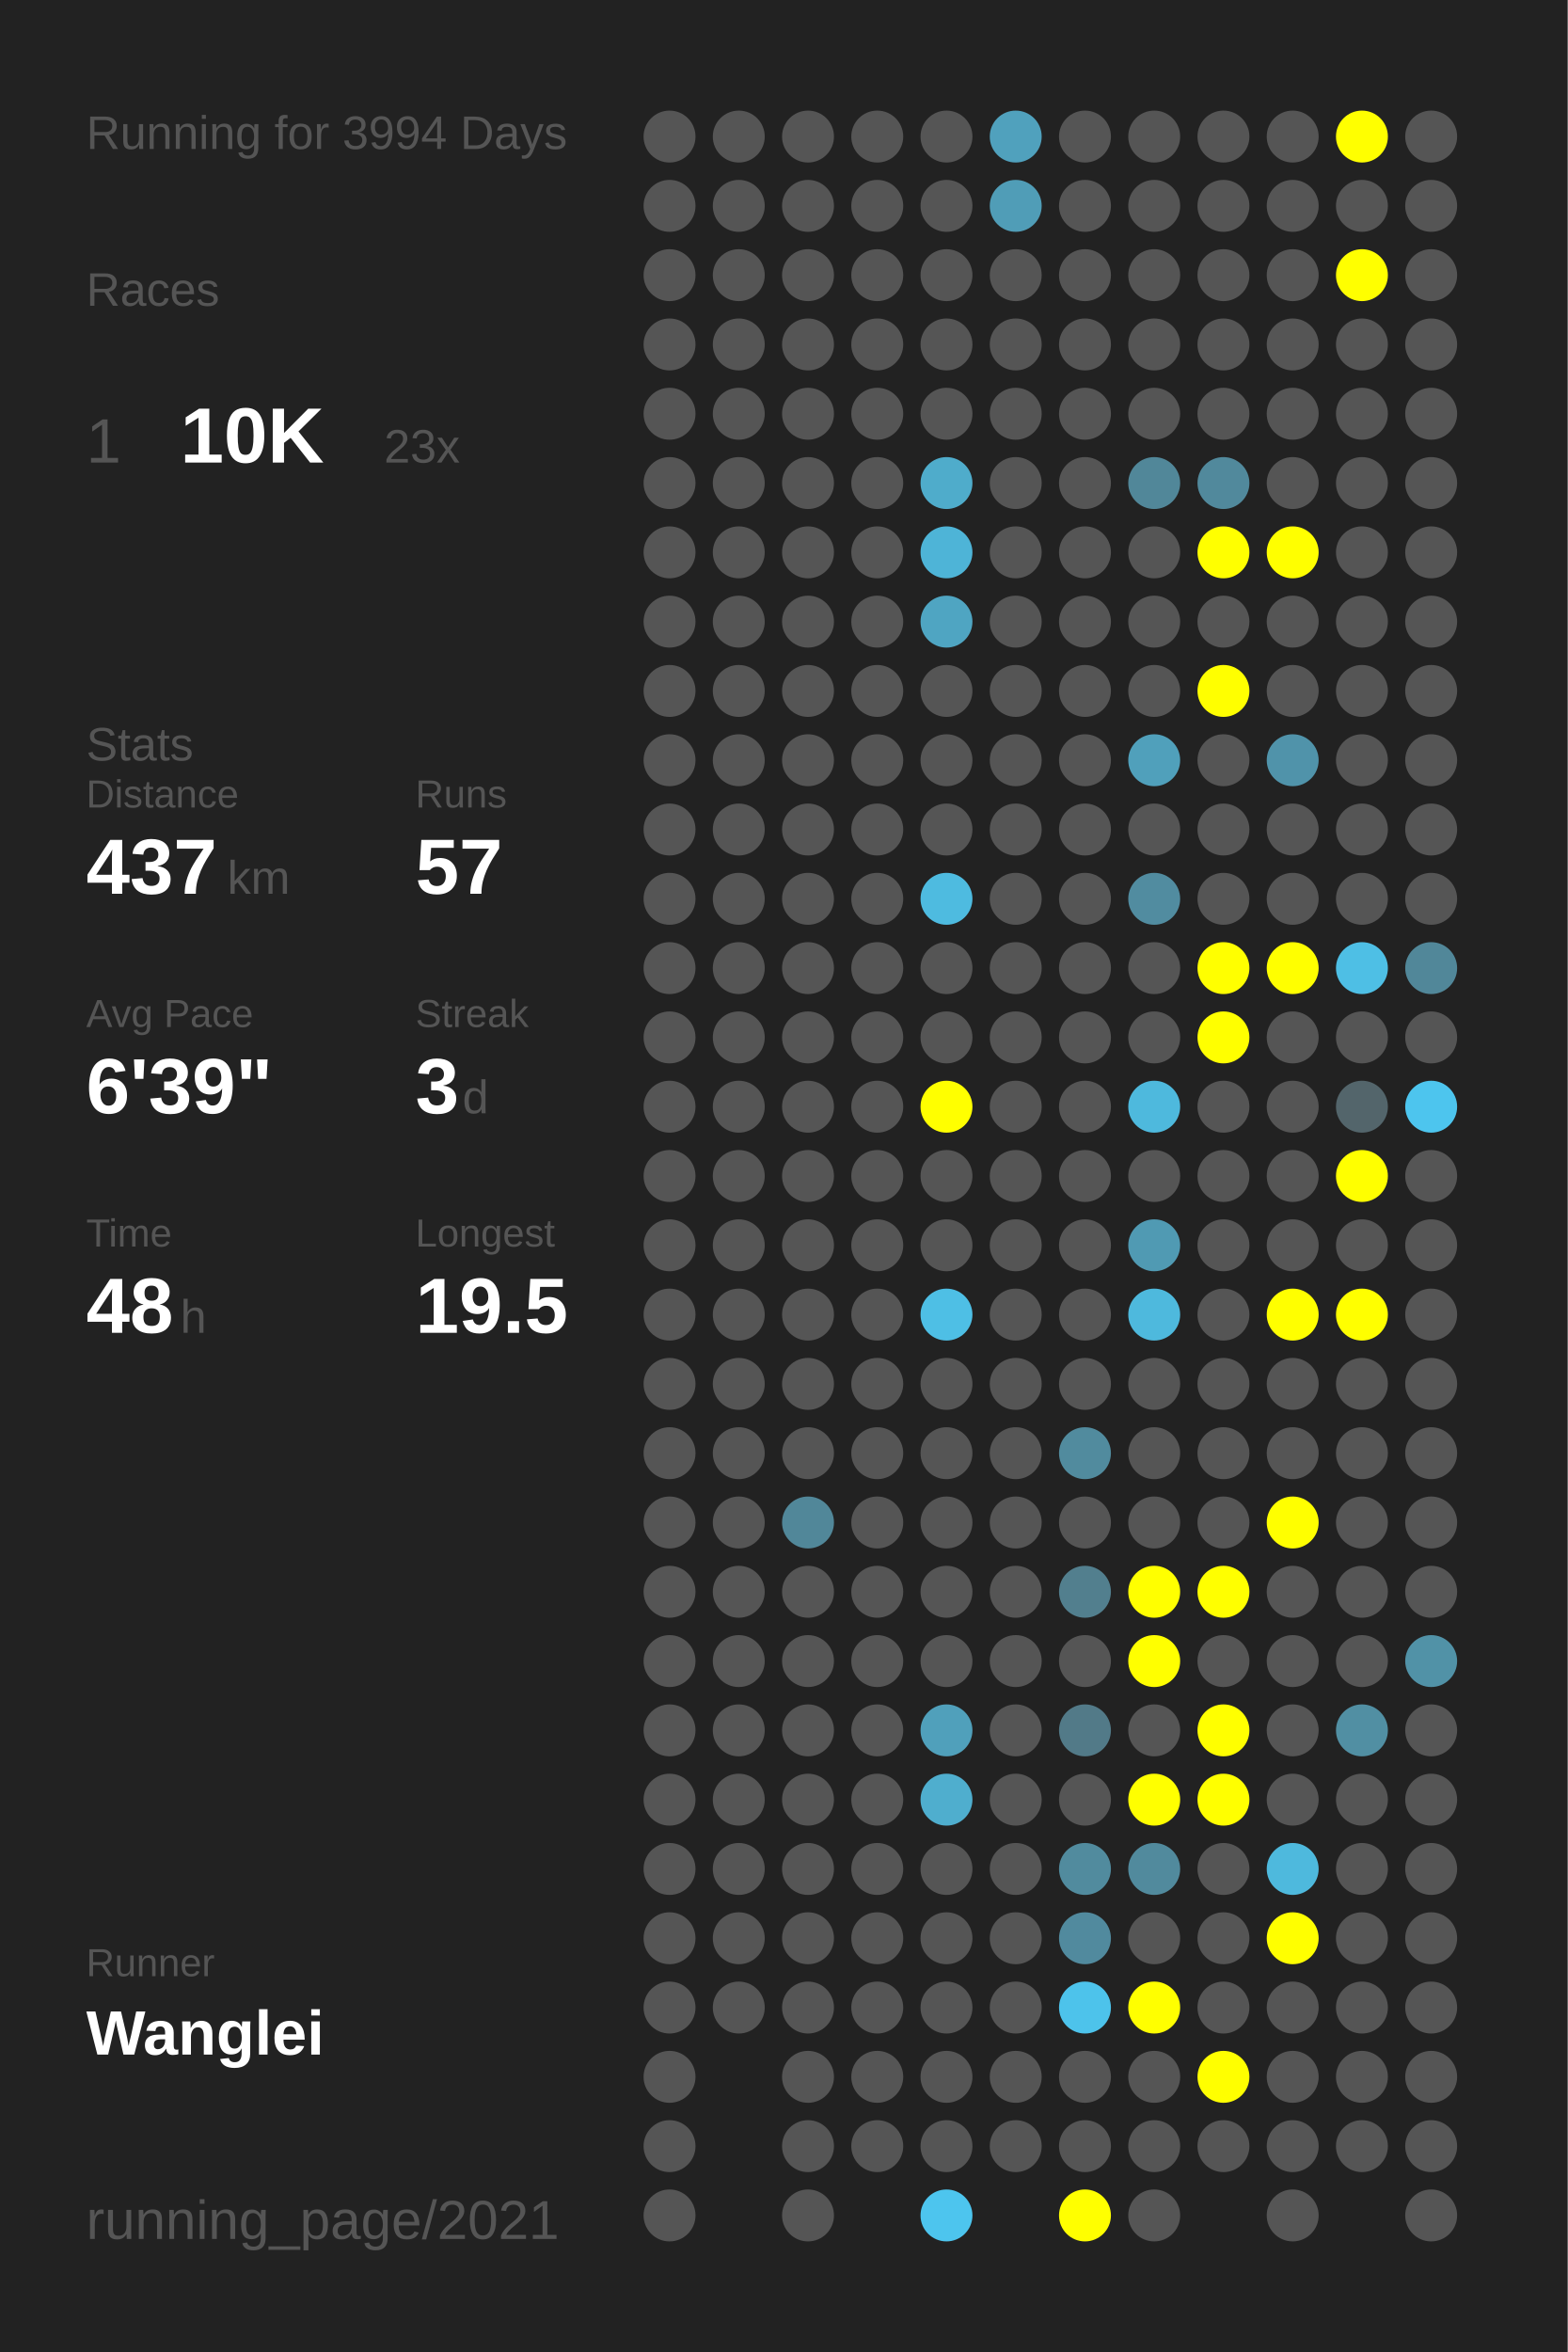
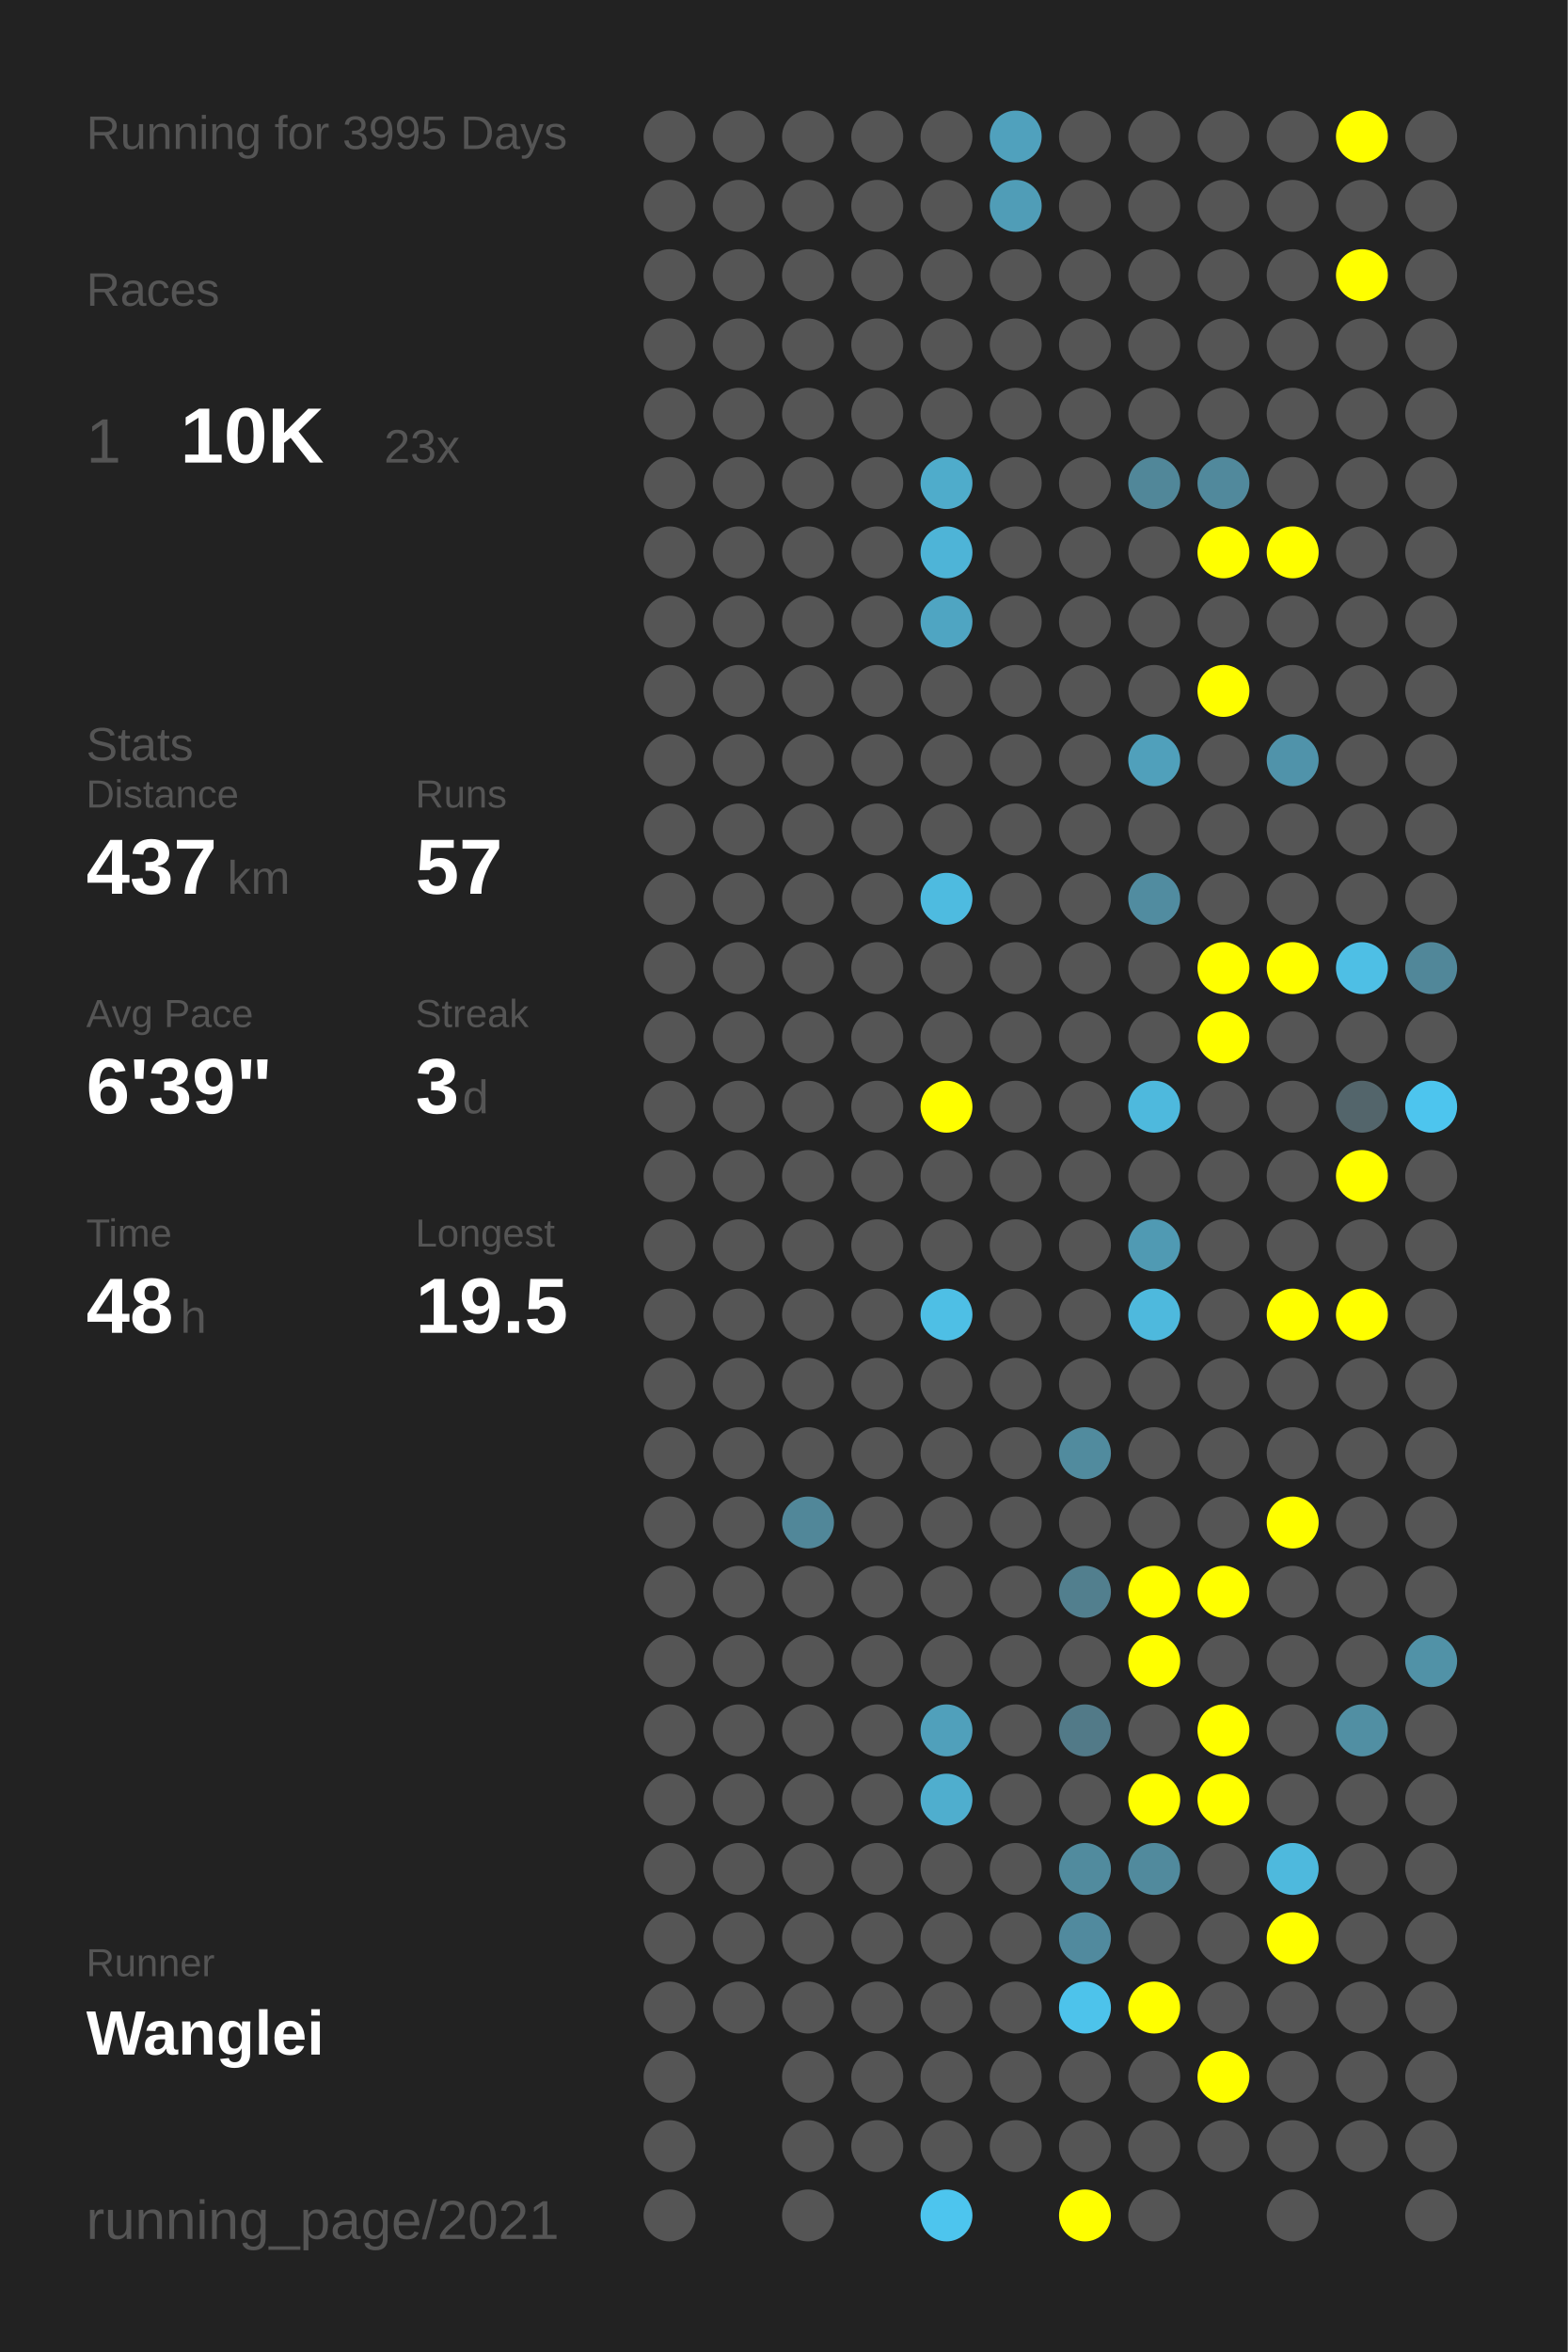
<svg xmlns="http://www.w3.org/2000/svg" baseProfile="full" height="300mm" version="1.1" viewBox="0,0,200,300" width="200mm">
  <defs />
  <rect fill="#222222" height="300" width="200" x="0" y="0" />
-   <text fill="#555555" style="font-size:6px; font-family:Arial;" x="11" y="19">Running for 3994 Days</text>
+   <text fill="#555555" style="font-size:6px; font-family:Arial;" x="11" y="19">Running for 3995 Days</text>
  <text fill="#555555" style="font-size:6px; font-family:Arial;" x="11" y="39">Races</text>
  <text fill="#555555" style="font-size:8px; font-family:Arial;" x="11" y="59">1</text>
  <text fill="#FFFFFF" style="font-size:10px; font-family:Arial; font-weight:bold;" x="23" y="59">10K</text>
  <text fill="#555555" style="font-size:6px; font-family:Arial;" x="49" y="59">23x</text>
  <text fill="#555555" style="font-size:6px; font-family:Arial;" x="11" y="97">Stats</text>
  <text fill="#555555" style="font-size:5px; font-family:Arial;" x="11" y="103">Distance</text>
  <text fill="#FFFFFF" style="font-size:10px; font-family:Arial; font-weight:bold;" x="11" y="114">437</text>
  <text fill="#555555" style="font-size:6px; font-family:Arial;" x="29" y="114">km</text>
  <text fill="#555555" style="font-size:5px; font-family:Arial;" x="53" y="103">Runs</text>
  <text fill="#FFFFFF" style="font-size:10px; font-family:Arial; font-weight:bold;" x="53" y="114">57</text>
  <text fill="#555555" style="font-size:5px; font-family:Arial;" x="11" y="131">Avg Pace</text>
  <text fill="#FFFFFF" style="font-size:10px; font-family:Arial; font-weight:bold;" x="11" y="142">6'39"</text>
  <text fill="#555555" style="font-size:5px; font-family:Arial;" x="53" y="131">Streak</text>
  <text fill="#FFFFFF" style="font-size:10px; font-family:Arial; font-weight:bold;" x="53" y="142">3</text>
  <text fill="#555555" style="font-size:6px; font-family:Arial;" x="59" y="142">d</text>
  <text fill="#555555" style="font-size:5px; font-family:Arial;" x="11" y="159">Time</text>
  <text fill="#FFFFFF" style="font-size:10px; font-family:Arial; font-weight:bold;" x="11" y="170">48</text>
  <text fill="#555555" style="font-size:6px; font-family:Arial;" x="23" y="170">h</text>
  <text fill="#555555" style="font-size:5px; font-family:Arial;" x="53" y="159">Longest</text>
  <text fill="#FFFFFF" style="font-size:10px; font-family:Arial; font-weight:bold;" x="53" y="170">19.5</text>
  <text fill="#555555" style="font-size:5px; font-family:Arial;" x="11" y="252.065">Runner</text>
  <text fill="#FFFFFF" style="font-size:8px; font-family:Arial; font-weight:bold;" x="11" y="262.065">Wanglei</text>
  <text fill="#555555" style="font-size:7px; font-family:Arial;" x="11" y="285.581">running_page/2021</text>
  <circle cx="85.417" cy="17.419" fill="#555555" r="3.312" />
  <circle cx="85.417" cy="26.258" fill="#555555" r="3.312" />
  <circle cx="85.417" cy="35.097" fill="#555555" r="3.312" />
  <circle cx="85.417" cy="43.935" fill="#555555" r="3.312" />
  <circle cx="85.417" cy="52.774" fill="#555555" r="3.312" />
  <circle cx="85.417" cy="61.613" fill="#555555" r="3.312" />
  <circle cx="85.417" cy="70.452" fill="#555555" r="3.312" />
  <circle cx="85.417" cy="79.29" fill="#555555" r="3.312" />
  <circle cx="85.417" cy="88.129" fill="#555555" r="3.312" />
  <circle cx="85.417" cy="96.968" fill="#555555" r="3.312" />
  <circle cx="85.417" cy="105.806" fill="#555555" r="3.312" />
  <circle cx="85.417" cy="114.645" fill="#555555" r="3.312" />
  <circle cx="85.417" cy="123.484" fill="#555555" r="3.312" />
  <circle cx="85.417" cy="132.323" fill="#555555" r="3.312" />
  <circle cx="85.417" cy="141.161" fill="#555555" r="3.312" />
  <circle cx="85.417" cy="150" fill="#555555" r="3.312" />
  <circle cx="85.417" cy="158.839" fill="#555555" r="3.312" />
  <circle cx="85.417" cy="167.677" fill="#555555" r="3.312" />
  <circle cx="85.417" cy="176.516" fill="#555555" r="3.312" />
  <circle cx="85.417" cy="185.355" fill="#555555" r="3.312" />
  <circle cx="85.417" cy="194.194" fill="#555555" r="3.312" />
  <circle cx="85.417" cy="203.032" fill="#555555" r="3.312" />
  <circle cx="85.417" cy="211.871" fill="#555555" r="3.312" />
  <circle cx="85.417" cy="220.71" fill="#555555" r="3.312" />
  <circle cx="85.417" cy="229.548" fill="#555555" r="3.312" />
  <circle cx="85.417" cy="238.387" fill="#555555" r="3.312" />
  <circle cx="85.417" cy="247.226" fill="#555555" r="3.312" />
  <circle cx="85.417" cy="256.065" fill="#555555" r="3.312" />
  <circle cx="85.417" cy="264.903" fill="#555555" r="3.312" />
  <circle cx="85.417" cy="273.742" fill="#555555" r="3.312" />
  <circle cx="85.417" cy="282.581" fill="#555555" r="3.312" />
  <circle cx="94.25" cy="17.419" fill="#555555" r="3.312" />
  <circle cx="94.25" cy="26.258" fill="#555555" r="3.312" />
  <circle cx="94.25" cy="35.097" fill="#555555" r="3.312" />
  <circle cx="94.25" cy="43.935" fill="#555555" r="3.312" />
  <circle cx="94.25" cy="52.774" fill="#555555" r="3.312" />
  <circle cx="94.25" cy="61.613" fill="#555555" r="3.312" />
  <circle cx="94.25" cy="70.452" fill="#555555" r="3.312" />
  <circle cx="94.25" cy="79.29" fill="#555555" r="3.312" />
  <circle cx="94.25" cy="88.129" fill="#555555" r="3.312" />
  <circle cx="94.25" cy="96.968" fill="#555555" r="3.312" />
  <circle cx="94.25" cy="105.806" fill="#555555" r="3.312" />
  <circle cx="94.25" cy="114.645" fill="#555555" r="3.312" />
  <circle cx="94.25" cy="123.484" fill="#555555" r="3.312" />
  <circle cx="94.25" cy="132.323" fill="#555555" r="3.312" />
  <circle cx="94.25" cy="141.161" fill="#555555" r="3.312" />
  <circle cx="94.25" cy="150" fill="#555555" r="3.312" />
  <circle cx="94.25" cy="158.839" fill="#555555" r="3.312" />
  <circle cx="94.25" cy="167.677" fill="#555555" r="3.312" />
  <circle cx="94.25" cy="176.516" fill="#555555" r="3.312" />
  <circle cx="94.25" cy="185.355" fill="#555555" r="3.312" />
  <circle cx="94.25" cy="194.194" fill="#555555" r="3.312" />
  <circle cx="94.25" cy="203.032" fill="#555555" r="3.312" />
  <circle cx="94.25" cy="211.871" fill="#555555" r="3.312" />
  <circle cx="94.25" cy="220.71" fill="#555555" r="3.312" />
  <circle cx="94.25" cy="229.548" fill="#555555" r="3.312" />
  <circle cx="94.25" cy="238.387" fill="#555555" r="3.312" />
  <circle cx="94.25" cy="247.226" fill="#555555" r="3.312" />
  <circle cx="94.25" cy="256.065" fill="#555555" r="3.312" />
  <circle cx="103.083" cy="17.419" fill="#555555" r="3.312" />
  <circle cx="103.083" cy="26.258" fill="#555555" r="3.312" />
  <circle cx="103.083" cy="35.097" fill="#555555" r="3.312" />
  <circle cx="103.083" cy="43.935" fill="#555555" r="3.312" />
  <circle cx="103.083" cy="52.774" fill="#555555" r="3.312" />
  <circle cx="103.083" cy="61.613" fill="#555555" r="3.312" />
  <circle cx="103.083" cy="70.452" fill="#555555" r="3.312" />
  <circle cx="103.083" cy="79.29" fill="#555555" r="3.312" />
  <circle cx="103.083" cy="88.129" fill="#555555" r="3.312" />
  <circle cx="103.083" cy="96.968" fill="#555555" r="3.312" />
  <circle cx="103.083" cy="105.806" fill="#555555" r="3.312" />
  <circle cx="103.083" cy="114.645" fill="#555555" r="3.312" />
  <circle cx="103.083" cy="123.484" fill="#555555" r="3.312" />
  <circle cx="103.083" cy="132.323" fill="#555555" r="3.312" />
  <circle cx="103.083" cy="141.161" fill="#555555" r="3.312" />
  <circle cx="103.083" cy="150" fill="#555555" r="3.312" />
  <circle cx="103.083" cy="158.839" fill="#555555" r="3.312" />
  <circle cx="103.083" cy="167.677" fill="#555555" r="3.312" />
  <circle cx="103.083" cy="176.516" fill="#555555" r="3.312" />
  <circle cx="103.083" cy="185.355" fill="#555555" r="3.312" />
  <circle cx="103.083" cy="194.194" fill="#518799" r="3.312" />
  <circle cx="103.083" cy="203.032" fill="#555555" r="3.312" />
  <circle cx="103.083" cy="211.871" fill="#555555" r="3.312" />
  <circle cx="103.083" cy="220.71" fill="#555555" r="3.312" />
  <circle cx="103.083" cy="229.548" fill="#555555" r="3.312" />
  <circle cx="103.083" cy="238.387" fill="#555555" r="3.312" />
  <circle cx="103.083" cy="247.226" fill="#555555" r="3.312" />
  <circle cx="103.083" cy="256.065" fill="#555555" r="3.312" />
  <circle cx="103.083" cy="264.903" fill="#555555" r="3.312" />
  <circle cx="103.083" cy="273.742" fill="#555555" r="3.312" />
  <circle cx="103.083" cy="282.581" fill="#555555" r="3.312" />
  <circle cx="111.917" cy="17.419" fill="#555555" r="3.312" />
  <circle cx="111.917" cy="26.258" fill="#555555" r="3.312" />
  <circle cx="111.917" cy="35.097" fill="#555555" r="3.312" />
  <circle cx="111.917" cy="43.935" fill="#555555" r="3.312" />
  <circle cx="111.917" cy="52.774" fill="#555555" r="3.312" />
  <circle cx="111.917" cy="61.613" fill="#555555" r="3.312" />
  <circle cx="111.917" cy="70.452" fill="#555555" r="3.312" />
  <circle cx="111.917" cy="79.29" fill="#555555" r="3.312" />
  <circle cx="111.917" cy="88.129" fill="#555555" r="3.312" />
  <circle cx="111.917" cy="96.968" fill="#555555" r="3.312" />
  <circle cx="111.917" cy="105.806" fill="#555555" r="3.312" />
  <circle cx="111.917" cy="114.645" fill="#555555" r="3.312" />
  <circle cx="111.917" cy="123.484" fill="#555555" r="3.312" />
  <circle cx="111.917" cy="132.323" fill="#555555" r="3.312" />
  <circle cx="111.917" cy="141.161" fill="#555555" r="3.312" />
  <circle cx="111.917" cy="150" fill="#555555" r="3.312" />
  <circle cx="111.917" cy="158.839" fill="#555555" r="3.312" />
  <circle cx="111.917" cy="167.677" fill="#555555" r="3.312" />
  <circle cx="111.917" cy="176.516" fill="#555555" r="3.312" />
  <circle cx="111.917" cy="185.355" fill="#555555" r="3.312" />
  <circle cx="111.917" cy="194.194" fill="#555555" r="3.312" />
  <circle cx="111.917" cy="203.032" fill="#555555" r="3.312" />
  <circle cx="111.917" cy="211.871" fill="#555555" r="3.312" />
  <circle cx="111.917" cy="220.71" fill="#555555" r="3.312" />
  <circle cx="111.917" cy="229.548" fill="#555555" r="3.312" />
  <circle cx="111.917" cy="238.387" fill="#555555" r="3.312" />
  <circle cx="111.917" cy="247.226" fill="#555555" r="3.312" />
  <circle cx="111.917" cy="256.065" fill="#555555" r="3.312" />
  <circle cx="111.917" cy="264.903" fill="#555555" r="3.312" />
  <circle cx="111.917" cy="273.742" fill="#555555" r="3.312" />
  <circle cx="120.75" cy="17.419" fill="#555555" r="3.312" />
  <circle cx="120.75" cy="26.258" fill="#555555" r="3.312" />
  <circle cx="120.75" cy="35.097" fill="#555555" r="3.312" />
  <circle cx="120.75" cy="43.935" fill="#555555" r="3.312" />
  <circle cx="120.75" cy="52.774" fill="#555555" r="3.312" />
  <circle cx="120.75" cy="61.613" fill="#4faccb" r="3.312" />
  <circle cx="120.75" cy="70.452" fill="#4eb4d7" r="3.312" />
  <circle cx="120.75" cy="79.29" fill="#4fa5c2" r="3.312" />
  <circle cx="120.75" cy="88.129" fill="#555555" r="3.312" />
  <circle cx="120.75" cy="96.968" fill="#555555" r="3.312" />
  <circle cx="120.75" cy="105.806" fill="#555555" r="3.312" />
  <circle cx="120.75" cy="114.645" fill="#4ebbe0" r="3.312" />
  <circle cx="120.75" cy="123.484" fill="#555555" r="3.312" />
  <circle cx="120.75" cy="132.323" fill="#555555" r="3.312" />
  <circle cx="120.75" cy="141.161" fill="#FFFF00" r="3.312" />
  <circle cx="120.75" cy="150" fill="#555555" r="3.312" />
  <circle cx="120.75" cy="158.839" fill="#555555" r="3.312" />
  <circle cx="120.75" cy="167.677" fill="#4ebfe5" r="3.312" />
  <circle cx="120.75" cy="176.516" fill="#555555" r="3.312" />
  <circle cx="120.75" cy="185.355" fill="#555555" r="3.312" />
  <circle cx="120.75" cy="194.194" fill="#555555" r="3.312" />
  <circle cx="120.75" cy="203.032" fill="#555555" r="3.312" />
  <circle cx="120.75" cy="211.871" fill="#555555" r="3.312" />
  <circle cx="120.75" cy="220.71" fill="#50a0bb" r="3.312" />
  <circle cx="120.75" cy="229.548" fill="#4faece" r="3.312" />
  <circle cx="120.75" cy="238.387" fill="#555555" r="3.312" />
  <circle cx="120.75" cy="247.226" fill="#555555" r="3.312" />
  <circle cx="120.75" cy="256.065" fill="#555555" r="3.312" />
  <circle cx="120.75" cy="264.903" fill="#555555" r="3.312" />
  <circle cx="120.75" cy="273.742" fill="#555555" r="3.312" />
  <circle cx="120.75" cy="282.581" fill="#4dc5ee" r="3.312" />
  <circle cx="129.583" cy="17.419" fill="#50a1bd" r="3.312" />
  <circle cx="129.583" cy="26.258" fill="#509db7" r="3.312" />
  <circle cx="129.583" cy="35.097" fill="#555555" r="3.312" />
  <circle cx="129.583" cy="43.935" fill="#555555" r="3.312" />
  <circle cx="129.583" cy="52.774" fill="#555555" r="3.312" />
  <circle cx="129.583" cy="61.613" fill="#555555" r="3.312" />
  <circle cx="129.583" cy="70.452" fill="#555555" r="3.312" />
  <circle cx="129.583" cy="79.29" fill="#555555" r="3.312" />
  <circle cx="129.583" cy="88.129" fill="#555555" r="3.312" />
  <circle cx="129.583" cy="96.968" fill="#555555" r="3.312" />
  <circle cx="129.583" cy="105.806" fill="#555555" r="3.312" />
  <circle cx="129.583" cy="114.645" fill="#555555" r="3.312" />
  <circle cx="129.583" cy="123.484" fill="#555555" r="3.312" />
  <circle cx="129.583" cy="132.323" fill="#555555" r="3.312" />
  <circle cx="129.583" cy="141.161" fill="#555555" r="3.312" />
  <circle cx="129.583" cy="150" fill="#555555" r="3.312" />
  <circle cx="129.583" cy="158.839" fill="#555555" r="3.312" />
  <circle cx="129.583" cy="167.677" fill="#555555" r="3.312" />
  <circle cx="129.583" cy="176.516" fill="#555555" r="3.312" />
  <circle cx="129.583" cy="185.355" fill="#555555" r="3.312" />
  <circle cx="129.583" cy="194.194" fill="#555555" r="3.312" />
  <circle cx="129.583" cy="203.032" fill="#555555" r="3.312" />
  <circle cx="129.583" cy="211.871" fill="#555555" r="3.312" />
  <circle cx="129.583" cy="220.71" fill="#555555" r="3.312" />
  <circle cx="129.583" cy="229.548" fill="#555555" r="3.312" />
  <circle cx="129.583" cy="238.387" fill="#555555" r="3.312" />
  <circle cx="129.583" cy="247.226" fill="#555555" r="3.312" />
  <circle cx="129.583" cy="256.065" fill="#555555" r="3.312" />
  <circle cx="129.583" cy="264.903" fill="#555555" r="3.312" />
  <circle cx="129.583" cy="273.742" fill="#555555" r="3.312" />
  <circle cx="138.417" cy="17.419" fill="#555555" r="3.312" />
  <circle cx="138.417" cy="26.258" fill="#555555" r="3.312" />
  <circle cx="138.417" cy="35.097" fill="#555555" r="3.312" />
  <circle cx="138.417" cy="43.935" fill="#555555" r="3.312" />
  <circle cx="138.417" cy="52.774" fill="#555555" r="3.312" />
  <circle cx="138.417" cy="61.613" fill="#555555" r="3.312" />
  <circle cx="138.417" cy="70.452" fill="#555555" r="3.312" />
  <circle cx="138.417" cy="79.29" fill="#555555" r="3.312" />
  <circle cx="138.417" cy="88.129" fill="#555555" r="3.312" />
  <circle cx="138.417" cy="96.968" fill="#555555" r="3.312" />
  <circle cx="138.417" cy="105.806" fill="#555555" r="3.312" />
  <circle cx="138.417" cy="114.645" fill="#555555" r="3.312" />
  <circle cx="138.417" cy="123.484" fill="#555555" r="3.312" />
  <circle cx="138.417" cy="132.323" fill="#555555" r="3.312" />
  <circle cx="138.417" cy="141.161" fill="#555555" r="3.312" />
  <circle cx="138.417" cy="150" fill="#555555" r="3.312" />
  <circle cx="138.417" cy="158.839" fill="#555555" r="3.312" />
  <circle cx="138.417" cy="167.677" fill="#555555" r="3.312" />
  <circle cx="138.417" cy="176.516" fill="#555555" r="3.312" />
  <circle cx="138.417" cy="185.355" fill="#518b9e" r="3.312" />
  <circle cx="138.417" cy="194.194" fill="#555555" r="3.312" />
  <circle cx="138.417" cy="203.032" fill="#527f8e" r="3.312" />
  <circle cx="138.417" cy="211.871" fill="#555555" r="3.312" />
  <circle cx="138.417" cy="220.71" fill="#527a88" r="3.312" />
  <circle cx="138.417" cy="229.548" fill="#555555" r="3.312" />
  <circle cx="138.417" cy="238.387" fill="#518b9e" r="3.312" />
  <circle cx="138.417" cy="247.226" fill="#518a9e" r="3.312" />
  <circle cx="138.417" cy="256.065" fill="#4dc3eb" r="3.312" />
  <circle cx="138.417" cy="264.903" fill="#555555" r="3.312" />
  <circle cx="138.417" cy="273.742" fill="#555555" r="3.312" />
  <circle cx="138.417" cy="282.581" fill="#FFFF00" r="3.312" />
  <circle cx="147.25" cy="17.419" fill="#555555" r="3.312" />
  <circle cx="147.25" cy="26.258" fill="#555555" r="3.312" />
  <circle cx="147.25" cy="35.097" fill="#555555" r="3.312" />
  <circle cx="147.25" cy="43.935" fill="#555555" r="3.312" />
  <circle cx="147.25" cy="52.774" fill="#555555" r="3.312" />
  <circle cx="147.25" cy="61.613" fill="#518799" r="3.312" />
  <circle cx="147.25" cy="70.452" fill="#555555" r="3.312" />
  <circle cx="147.25" cy="79.29" fill="#555555" r="3.312" />
  <circle cx="147.25" cy="88.129" fill="#555555" r="3.312" />
  <circle cx="147.25" cy="96.968" fill="#50a0bb" r="3.312" />
  <circle cx="147.25" cy="105.806" fill="#555555" r="3.312" />
  <circle cx="147.25" cy="114.645" fill="#518ca0" r="3.312" />
  <circle cx="147.25" cy="123.484" fill="#555555" r="3.312" />
  <circle cx="147.25" cy="132.323" fill="#555555" r="3.312" />
  <circle cx="147.25" cy="141.161" fill="#4eb9dd" r="3.312" />
  <circle cx="147.25" cy="150" fill="#555555" r="3.312" />
  <circle cx="147.25" cy="158.839" fill="#509ab3" r="3.312" />
  <circle cx="147.25" cy="167.677" fill="#4eb9dd" r="3.312" />
  <circle cx="147.25" cy="176.516" fill="#555555" r="3.312" />
  <circle cx="147.25" cy="185.355" fill="#555555" r="3.312" />
  <circle cx="147.25" cy="194.194" fill="#555555" r="3.312" />
  <circle cx="147.25" cy="203.032" fill="#FFFF00" r="3.312" />
  <circle cx="147.25" cy="211.871" fill="#FFFF00" r="3.312" />
  <circle cx="147.25" cy="220.71" fill="#555555" r="3.312" />
  <circle cx="147.25" cy="229.548" fill="#FFFF00" r="3.312" />
  <circle cx="147.25" cy="238.387" fill="#518a9d" r="3.312" />
  <circle cx="147.25" cy="247.226" fill="#555555" r="3.312" />
  <circle cx="147.25" cy="256.065" fill="#FFFF00" r="3.312" />
  <circle cx="147.25" cy="264.903" fill="#555555" r="3.312" />
  <circle cx="147.25" cy="273.742" fill="#555555" r="3.312" />
  <circle cx="147.25" cy="282.581" fill="#555555" r="3.312" />
  <circle cx="156.083" cy="17.419" fill="#555555" r="3.312" />
  <circle cx="156.083" cy="26.258" fill="#555555" r="3.312" />
  <circle cx="156.083" cy="35.097" fill="#555555" r="3.312" />
  <circle cx="156.083" cy="43.935" fill="#555555" r="3.312" />
  <circle cx="156.083" cy="52.774" fill="#555555" r="3.312" />
  <circle cx="156.083" cy="61.613" fill="#51899c" r="3.312" />
  <circle cx="156.083" cy="70.452" fill="#FFFF00" r="3.312" />
  <circle cx="156.083" cy="79.29" fill="#555555" r="3.312" />
  <circle cx="156.083" cy="88.129" fill="#FFFF00" r="3.312" />
  <circle cx="156.083" cy="96.968" fill="#555555" r="3.312" />
  <circle cx="156.083" cy="105.806" fill="#555555" r="3.312" />
  <circle cx="156.083" cy="114.645" fill="#555555" r="3.312" />
  <circle cx="156.083" cy="123.484" fill="#FFFF00" r="3.312" />
  <circle cx="156.083" cy="132.323" fill="#FFFF00" r="3.312" />
  <circle cx="156.083" cy="141.161" fill="#555555" r="3.312" />
  <circle cx="156.083" cy="150" fill="#555555" r="3.312" />
  <circle cx="156.083" cy="158.839" fill="#555555" r="3.312" />
  <circle cx="156.083" cy="167.677" fill="#555555" r="3.312" />
  <circle cx="156.083" cy="176.516" fill="#555555" r="3.312" />
  <circle cx="156.083" cy="185.355" fill="#555555" r="3.312" />
  <circle cx="156.083" cy="194.194" fill="#555555" r="3.312" />
  <circle cx="156.083" cy="203.032" fill="#FFFF00" r="3.312" />
  <circle cx="156.083" cy="211.871" fill="#555555" r="3.312" />
  <circle cx="156.083" cy="220.71" fill="#FFFF00" r="3.312" />
  <circle cx="156.083" cy="229.548" fill="#FFFF00" r="3.312" />
  <circle cx="156.083" cy="238.387" fill="#555555" r="3.312" />
  <circle cx="156.083" cy="247.226" fill="#555555" r="3.312" />
  <circle cx="156.083" cy="256.065" fill="#555555" r="3.312" />
  <circle cx="156.083" cy="264.903" fill="#FFFF00" r="3.312" />
  <circle cx="156.083" cy="273.742" fill="#555555" r="3.312" />
  <circle cx="164.917" cy="17.419" fill="#555555" r="3.312" />
  <circle cx="164.917" cy="26.258" fill="#555555" r="3.312" />
  <circle cx="164.917" cy="35.097" fill="#555555" r="3.312" />
  <circle cx="164.917" cy="43.935" fill="#555555" r="3.312" />
  <circle cx="164.917" cy="52.774" fill="#555555" r="3.312" />
  <circle cx="164.917" cy="61.613" fill="#555555" r="3.312" />
  <circle cx="164.917" cy="70.452" fill="#FFFF00" r="3.312" />
  <circle cx="164.917" cy="79.29" fill="#555555" r="3.312" />
  <circle cx="164.917" cy="88.129" fill="#555555" r="3.312" />
  <circle cx="164.917" cy="96.968" fill="#5093aa" r="3.312" />
  <circle cx="164.917" cy="105.806" fill="#555555" r="3.312" />
  <circle cx="164.917" cy="114.645" fill="#555555" r="3.312" />
  <circle cx="164.917" cy="123.484" fill="#FFFF00" r="3.312" />
  <circle cx="164.917" cy="132.323" fill="#555555" r="3.312" />
  <circle cx="164.917" cy="141.161" fill="#555555" r="3.312" />
  <circle cx="164.917" cy="150" fill="#555555" r="3.312" />
  <circle cx="164.917" cy="158.839" fill="#555555" r="3.312" />
  <circle cx="164.917" cy="167.677" fill="#FFFF00" r="3.312" />
  <circle cx="164.917" cy="176.516" fill="#555555" r="3.312" />
  <circle cx="164.917" cy="185.355" fill="#555555" r="3.312" />
  <circle cx="164.917" cy="194.194" fill="#FFFF00" r="3.312" />
  <circle cx="164.917" cy="203.032" fill="#555555" r="3.312" />
  <circle cx="164.917" cy="211.871" fill="#555555" r="3.312" />
  <circle cx="164.917" cy="220.71" fill="#555555" r="3.312" />
  <circle cx="164.917" cy="229.548" fill="#555555" r="3.312" />
  <circle cx="164.917" cy="238.387" fill="#4eb9dd" r="3.312" />
  <circle cx="164.917" cy="247.226" fill="#FFFF00" r="3.312" />
  <circle cx="164.917" cy="256.065" fill="#555555" r="3.312" />
  <circle cx="164.917" cy="264.903" fill="#555555" r="3.312" />
  <circle cx="164.917" cy="273.742" fill="#555555" r="3.312" />
  <circle cx="164.917" cy="282.581" fill="#555555" r="3.312" />
  <circle cx="173.75" cy="17.419" fill="#FFFF00" r="3.312" />
  <circle cx="173.75" cy="26.258" fill="#555555" r="3.312" />
  <circle cx="173.75" cy="35.097" fill="#FFFF00" r="3.312" />
  <circle cx="173.75" cy="43.935" fill="#555555" r="3.312" />
  <circle cx="173.75" cy="52.774" fill="#555555" r="3.312" />
  <circle cx="173.75" cy="61.613" fill="#555555" r="3.312" />
  <circle cx="173.75" cy="70.452" fill="#555555" r="3.312" />
  <circle cx="173.75" cy="79.29" fill="#555555" r="3.312" />
  <circle cx="173.75" cy="88.129" fill="#555555" r="3.312" />
  <circle cx="173.75" cy="96.968" fill="#555555" r="3.312" />
  <circle cx="173.75" cy="105.806" fill="#555555" r="3.312" />
  <circle cx="173.75" cy="114.645" fill="#555555" r="3.312" />
  <circle cx="173.75" cy="123.484" fill="#4ebfe5" r="3.312" />
  <circle cx="173.75" cy="132.323" fill="#555555" r="3.312" />
  <circle cx="173.75" cy="141.161" fill="#53656b" r="3.312" />
  <circle cx="173.75" cy="150" fill="#FFFF00" r="3.312" />
  <circle cx="173.75" cy="158.839" fill="#555555" r="3.312" />
  <circle cx="173.75" cy="167.677" fill="#FFFF00" r="3.312" />
  <circle cx="173.75" cy="176.516" fill="#555555" r="3.312" />
  <circle cx="173.75" cy="185.355" fill="#555555" r="3.312" />
  <circle cx="173.75" cy="194.194" fill="#555555" r="3.312" />
  <circle cx="173.75" cy="203.032" fill="#555555" r="3.312" />
  <circle cx="173.75" cy="211.871" fill="#555555" r="3.312" />
  <circle cx="173.75" cy="220.71" fill="#518fa3" r="3.312" />
  <circle cx="173.75" cy="229.548" fill="#555555" r="3.312" />
  <circle cx="173.75" cy="238.387" fill="#555555" r="3.312" />
  <circle cx="173.75" cy="247.226" fill="#555555" r="3.312" />
  <circle cx="173.75" cy="256.065" fill="#555555" r="3.312" />
  <circle cx="173.75" cy="264.903" fill="#555555" r="3.312" />
  <circle cx="173.75" cy="273.742" fill="#555555" r="3.312" />
  <circle cx="182.583" cy="17.419" fill="#555555" r="3.312" />
  <circle cx="182.583" cy="26.258" fill="#555555" r="3.312" />
  <circle cx="182.583" cy="35.097" fill="#555555" r="3.312" />
  <circle cx="182.583" cy="43.935" fill="#555555" r="3.312" />
  <circle cx="182.583" cy="52.774" fill="#555555" r="3.312" />
  <circle cx="182.583" cy="61.613" fill="#555555" r="3.312" />
  <circle cx="182.583" cy="70.452" fill="#555555" r="3.312" />
  <circle cx="182.583" cy="79.29" fill="#555555" r="3.312" />
  <circle cx="182.583" cy="88.129" fill="#555555" r="3.312" />
  <circle cx="182.583" cy="96.968" fill="#555555" r="3.312" />
  <circle cx="182.583" cy="105.806" fill="#555555" r="3.312" />
  <circle cx="182.583" cy="114.645" fill="#555555" r="3.312" />
  <circle cx="182.583" cy="123.484" fill="#518799" r="3.312" />
  <circle cx="182.583" cy="132.323" fill="#555555" r="3.312" />
  <circle cx="182.583" cy="141.161" fill="#4dc5ee" r="3.312" />
  <circle cx="182.583" cy="150" fill="#555555" r="3.312" />
  <circle cx="182.583" cy="158.839" fill="#555555" r="3.312" />
  <circle cx="182.583" cy="167.677" fill="#555555" r="3.312" />
  <circle cx="182.583" cy="176.516" fill="#555555" r="3.312" />
  <circle cx="182.583" cy="185.355" fill="#555555" r="3.312" />
  <circle cx="182.583" cy="194.194" fill="#555555" r="3.312" />
  <circle cx="182.583" cy="203.032" fill="#555555" r="3.312" />
  <circle cx="182.583" cy="211.871" fill="#5192a7" r="3.312" />
  <circle cx="182.583" cy="220.71" fill="#555555" r="3.312" />
  <circle cx="182.583" cy="229.548" fill="#555555" r="3.312" />
  <circle cx="182.583" cy="238.387" fill="#555555" r="3.312" />
  <circle cx="182.583" cy="247.226" fill="#555555" r="3.312" />
  <circle cx="182.583" cy="256.065" fill="#555555" r="3.312" />
  <circle cx="182.583" cy="264.903" fill="#555555" r="3.312" />
  <circle cx="182.583" cy="273.742" fill="#555555" r="3.312" />
  <circle cx="182.583" cy="282.581" fill="#555555" r="3.312" />
</svg>
